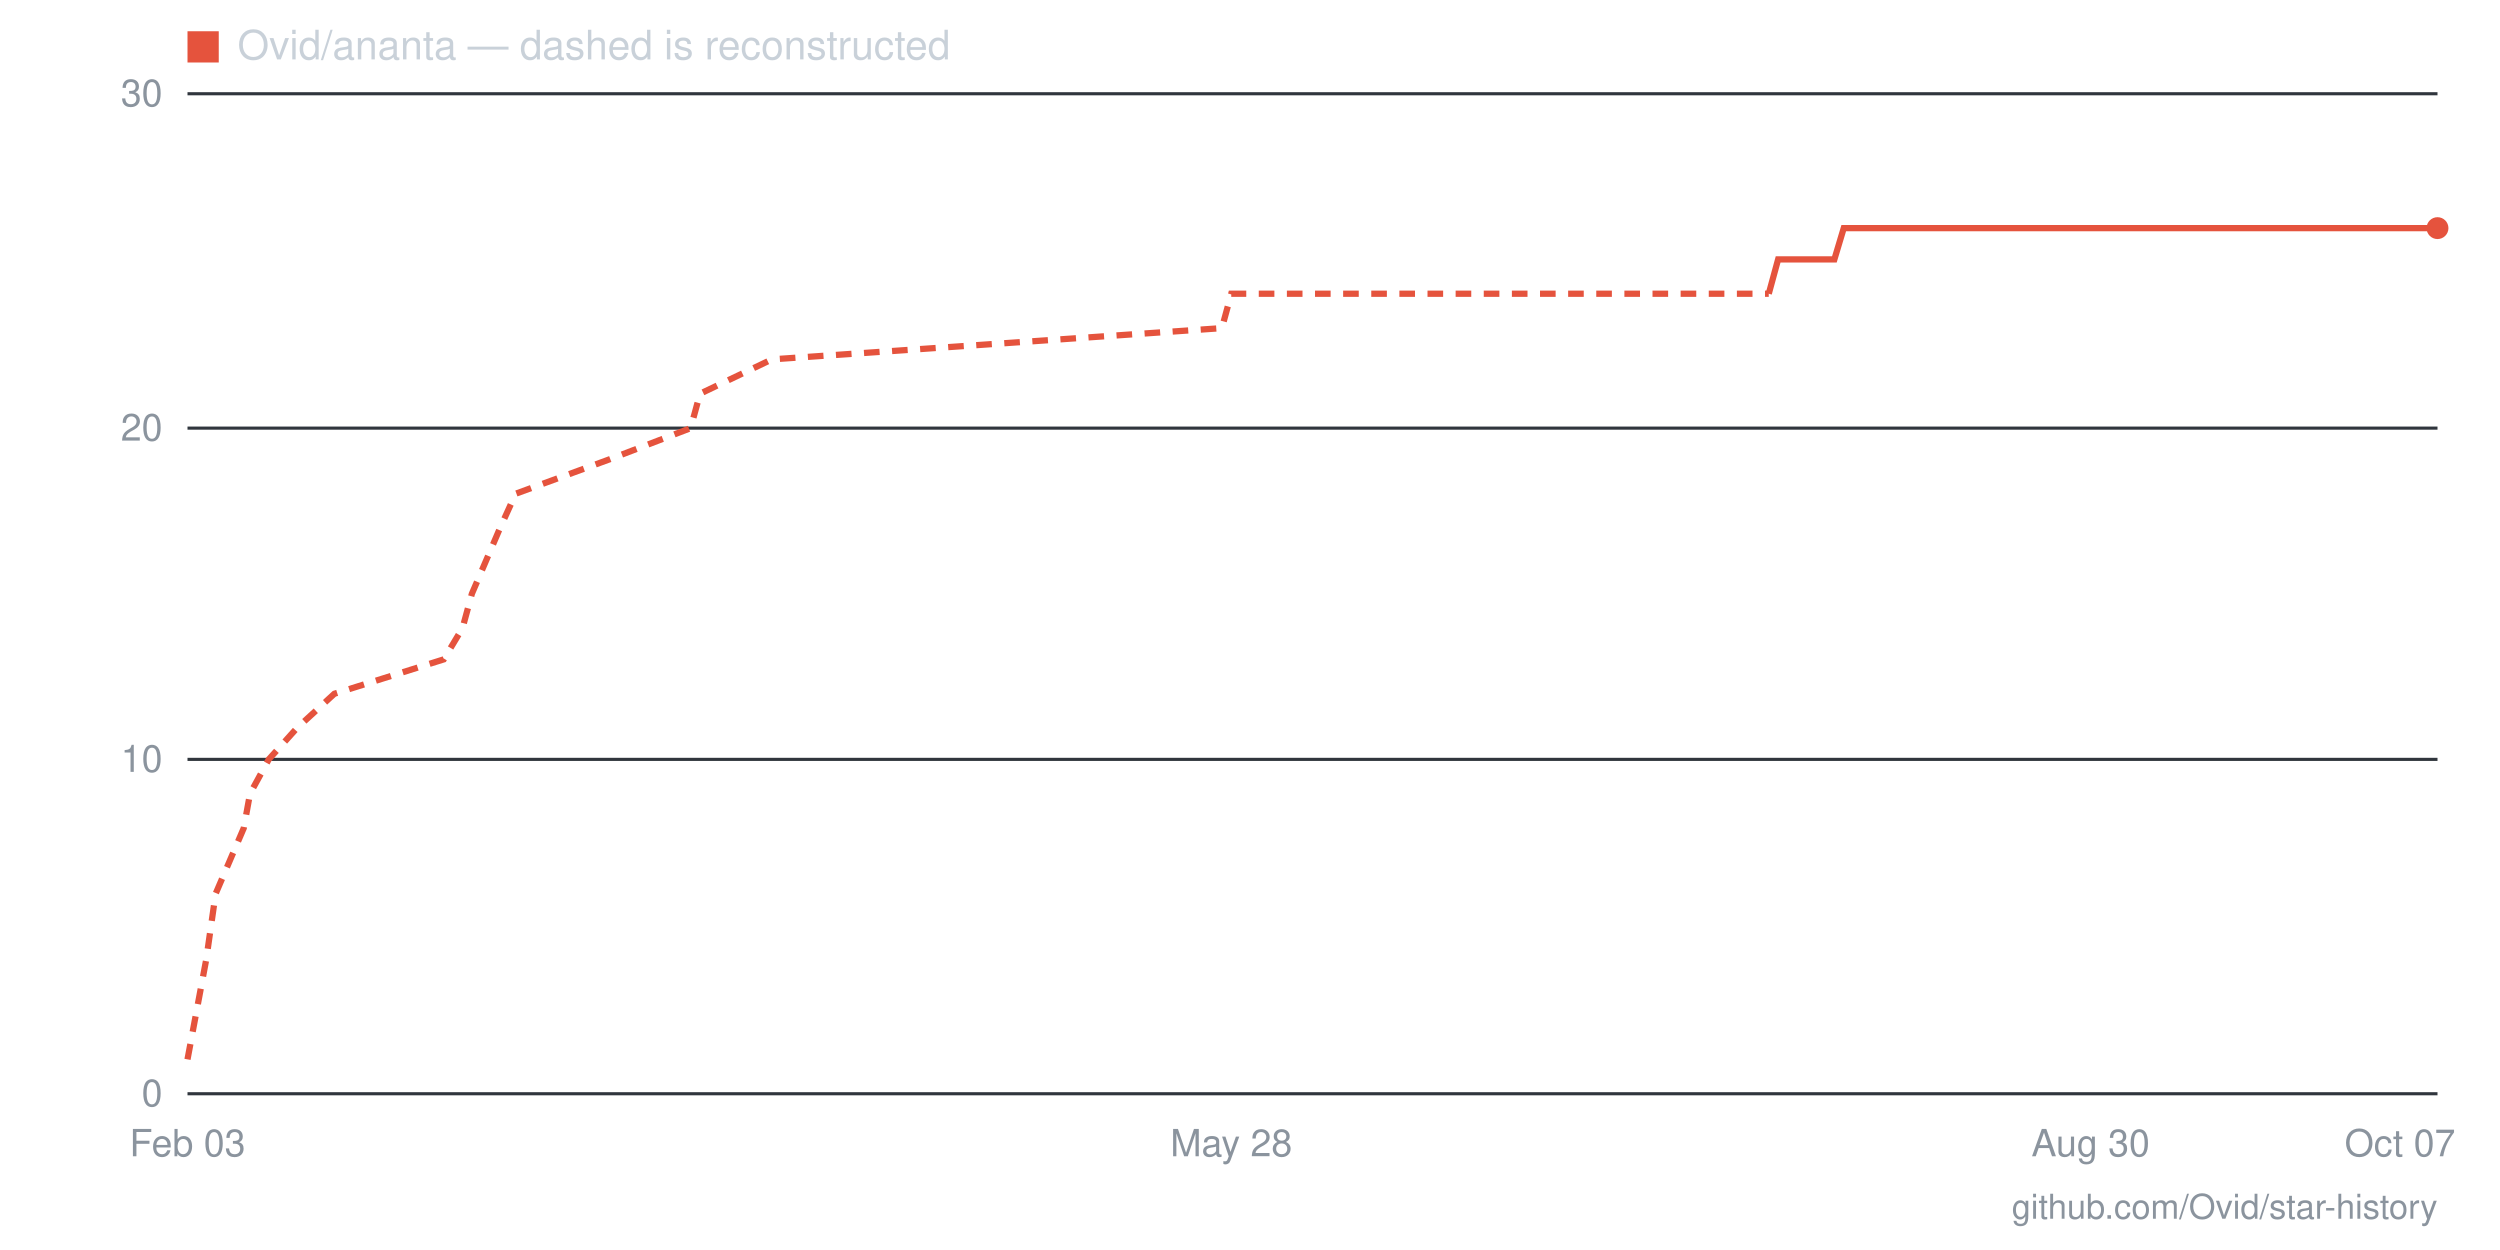
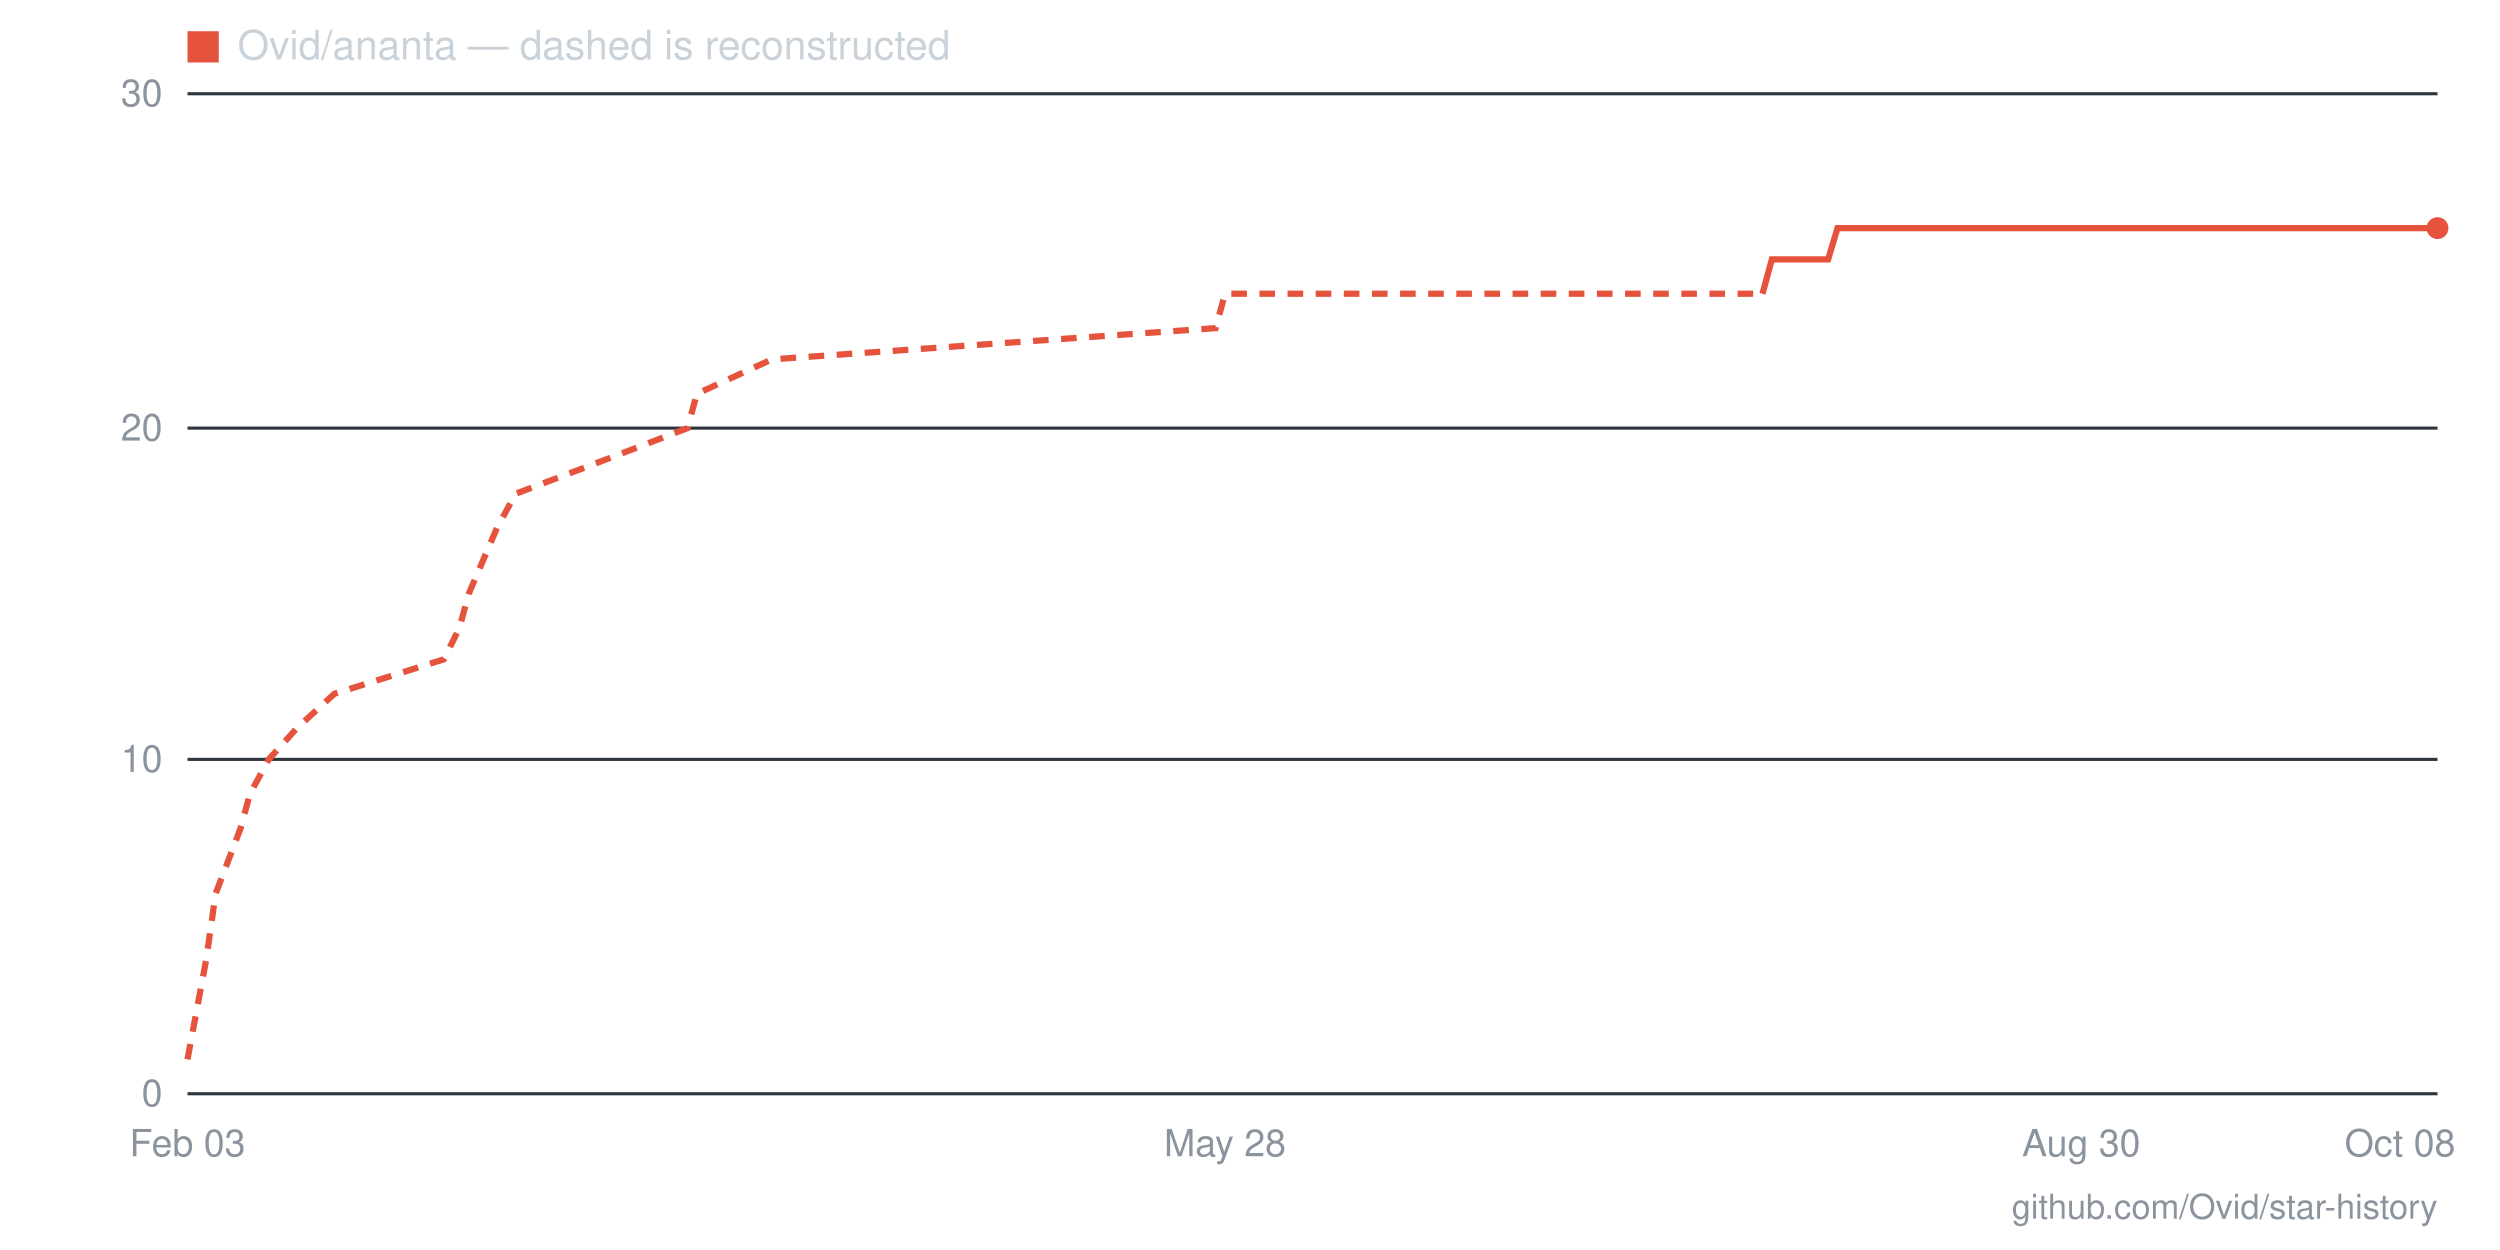
- <svg xmlns="http://www.w3.org/2000/svg" viewBox="0 0 800 400" width="800" height="400" role="img" aria-label="Star history for Ovid/ananta: 26 stars as of 2026-10-07">
+ <svg xmlns="http://www.w3.org/2000/svg" viewBox="0 0 800 400" width="800" height="400" role="img" aria-label="Star history for Ovid/ananta: 26 stars as of 2026-10-08">
  <line x1="60" y1="350" x2="780" y2="350" stroke="#30363d" stroke-width="1" />
  <text x="52" y="354" text-anchor="end" font-family="-apple-system,BlinkMacSystemFont,'Segoe UI',Helvetica,Arial,sans-serif" font-size="12" fill="#8b949e">0</text>
  <line x1="60" y1="243" x2="780" y2="243" stroke="#30363d" stroke-width="1" />
  <text x="52" y="247" text-anchor="end" font-family="-apple-system,BlinkMacSystemFont,'Segoe UI',Helvetica,Arial,sans-serif" font-size="12" fill="#8b949e">10</text>
  <line x1="60" y1="137" x2="780" y2="137" stroke="#30363d" stroke-width="1" />
  <text x="52" y="141" text-anchor="end" font-family="-apple-system,BlinkMacSystemFont,'Segoe UI',Helvetica,Arial,sans-serif" font-size="12" fill="#8b949e">20</text>
  <line x1="60" y1="30" x2="780" y2="30" stroke="#30363d" stroke-width="1" />
  <text x="52" y="34" text-anchor="end" font-family="-apple-system,BlinkMacSystemFont,'Segoe UI',Helvetica,Arial,sans-serif" font-size="12" fill="#8b949e">30</text>
-   <text x="768" y="370" text-anchor="middle" font-family="-apple-system,BlinkMacSystemFont,'Segoe UI',Helvetica,Arial,sans-serif" font-size="12" fill="#8b949e">Oct 07</text>
-   <text x="669" y="370" text-anchor="middle" font-family="-apple-system,BlinkMacSystemFont,'Segoe UI',Helvetica,Arial,sans-serif" font-size="12" fill="#8b949e">Aug 30</text>
-   <text x="394" y="370" text-anchor="middle" font-family="-apple-system,BlinkMacSystemFont,'Segoe UI',Helvetica,Arial,sans-serif" font-size="12" fill="#8b949e">May 28</text>
+   <text x="768" y="370" text-anchor="middle" font-family="-apple-system,BlinkMacSystemFont,'Segoe UI',Helvetica,Arial,sans-serif" font-size="12" fill="#8b949e">Oct 08</text>
+   <text x="666" y="370" text-anchor="middle" font-family="-apple-system,BlinkMacSystemFont,'Segoe UI',Helvetica,Arial,sans-serif" font-size="12" fill="#8b949e">Aug 30</text>
+   <text x="392" y="370" text-anchor="middle" font-family="-apple-system,BlinkMacSystemFont,'Segoe UI',Helvetica,Arial,sans-serif" font-size="12" fill="#8b949e">May 28</text>
  <text x="60" y="370" text-anchor="middle" font-family="-apple-system,BlinkMacSystemFont,'Segoe UI',Helvetica,Arial,sans-serif" font-size="12" fill="#8b949e">Feb 03</text>
-   <polyline fill="none" stroke="#e5533d" stroke-width="2" stroke-dasharray="5 4" points="60,339 66,307 69,286 78,265 80,254 86,243 95,233 107,222 142,211 148,201 151,190 160,169 165,158 195,147 221,137 224,126 247,115 391,105 394,94 566,94" />
-   <polyline fill="none" stroke="#e5533d" stroke-width="2" points="566,94 569,83 572,83 575,83 578,83 581,83 584,83 587,83 590,73 593,73 596,73 599,73 601,73 604,73 607,73 610,73 613,73 616,73 619,73 622,73 625,73 628,73 631,73 634,73 637,73 640,73 642,73 645,73 648,73 651,73 654,73 657,73 660,73 663,73 666,73 669,73 672,73 675,73 678,73 680,73 683,73 686,73 689,73 692,73 695,73 698,73 701,73 704,73 707,73 710,73 713,73 716,73 719,73 721,73 724,73 727,73 730,73 733,73 736,73 739,73 742,73 745,73 748,73 751,73 754,73 757,73 760,73 762,73 765,73 768,73 771,73 774,73 777,73 780,73" />
+   <polyline fill="none" stroke="#e5533d" stroke-width="2" stroke-dasharray="5 4" points="60,339 66,307 69,286 77,265 80,254 86,243 95,233 107,222 142,211 147,201 150,190 159,169 165,158 194,147 220,137 223,126 247,115 389,105 392,94 564,94" />
+   <polyline fill="none" stroke="#e5533d" stroke-width="2" points="564,94 567,83 570,83 573,83 576,83 579,83 582,83 585,83 588,73 591,73 593,73 596,73 599,73 602,73 605,73 608,73 611,73 614,73 617,73 620,73 623,73 626,73 628,73 631,73 634,73 637,73 640,73 643,73 646,73 649,73 652,73 655,73 658,73 660,73 663,73 666,73 669,73 672,73 675,73 678,73 681,73 684,73 687,73 690,73 693,73 695,73 698,73 701,73 704,73 707,73 710,73 713,73 716,73 719,73 722,73 725,73 728,73 730,73 733,73 736,73 739,73 742,73 745,73 748,73 751,73 754,73 757,73 760,73 763,73 765,73 768,73 771,73 774,73 777,73 780,73" />
  <circle cx="780" cy="73" r="3.5" fill="#e5533d" />
  <rect x="60" y="10" width="10" height="10" fill="#e5533d" />
  <text x="76" y="19" font-family="-apple-system,BlinkMacSystemFont,'Segoe UI',Helvetica,Arial,sans-serif" font-size="13" fill="#c9d1d9">Ovid/ananta — dashed is reconstructed</text>
  <text x="780" y="390" text-anchor="end" font-family="-apple-system,BlinkMacSystemFont,'Segoe UI',Helvetica,Arial,sans-serif" font-size="11" fill="#8b949e">github.com/Ovid/star-history</text>
</svg>
